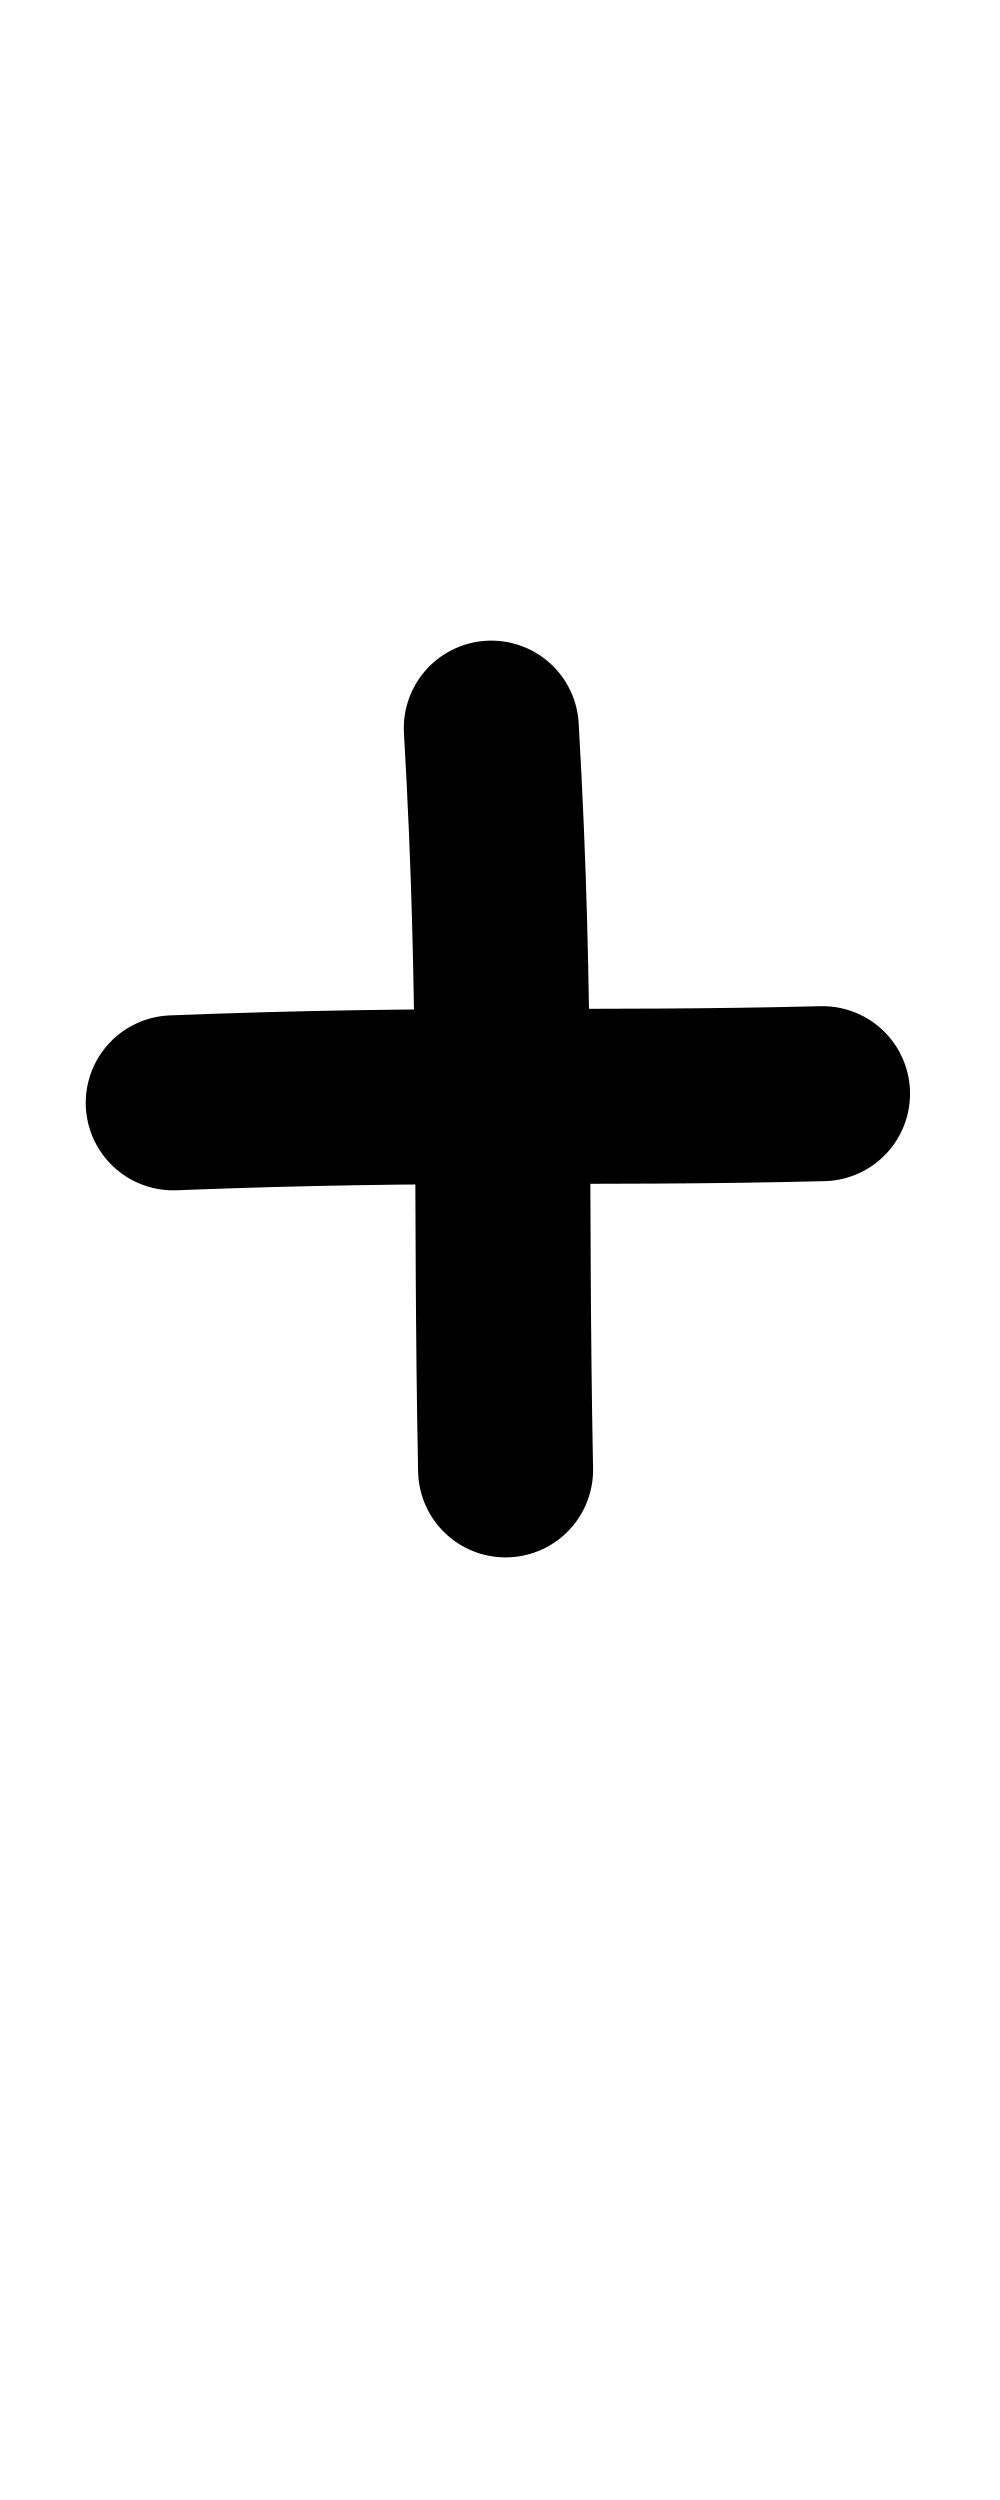
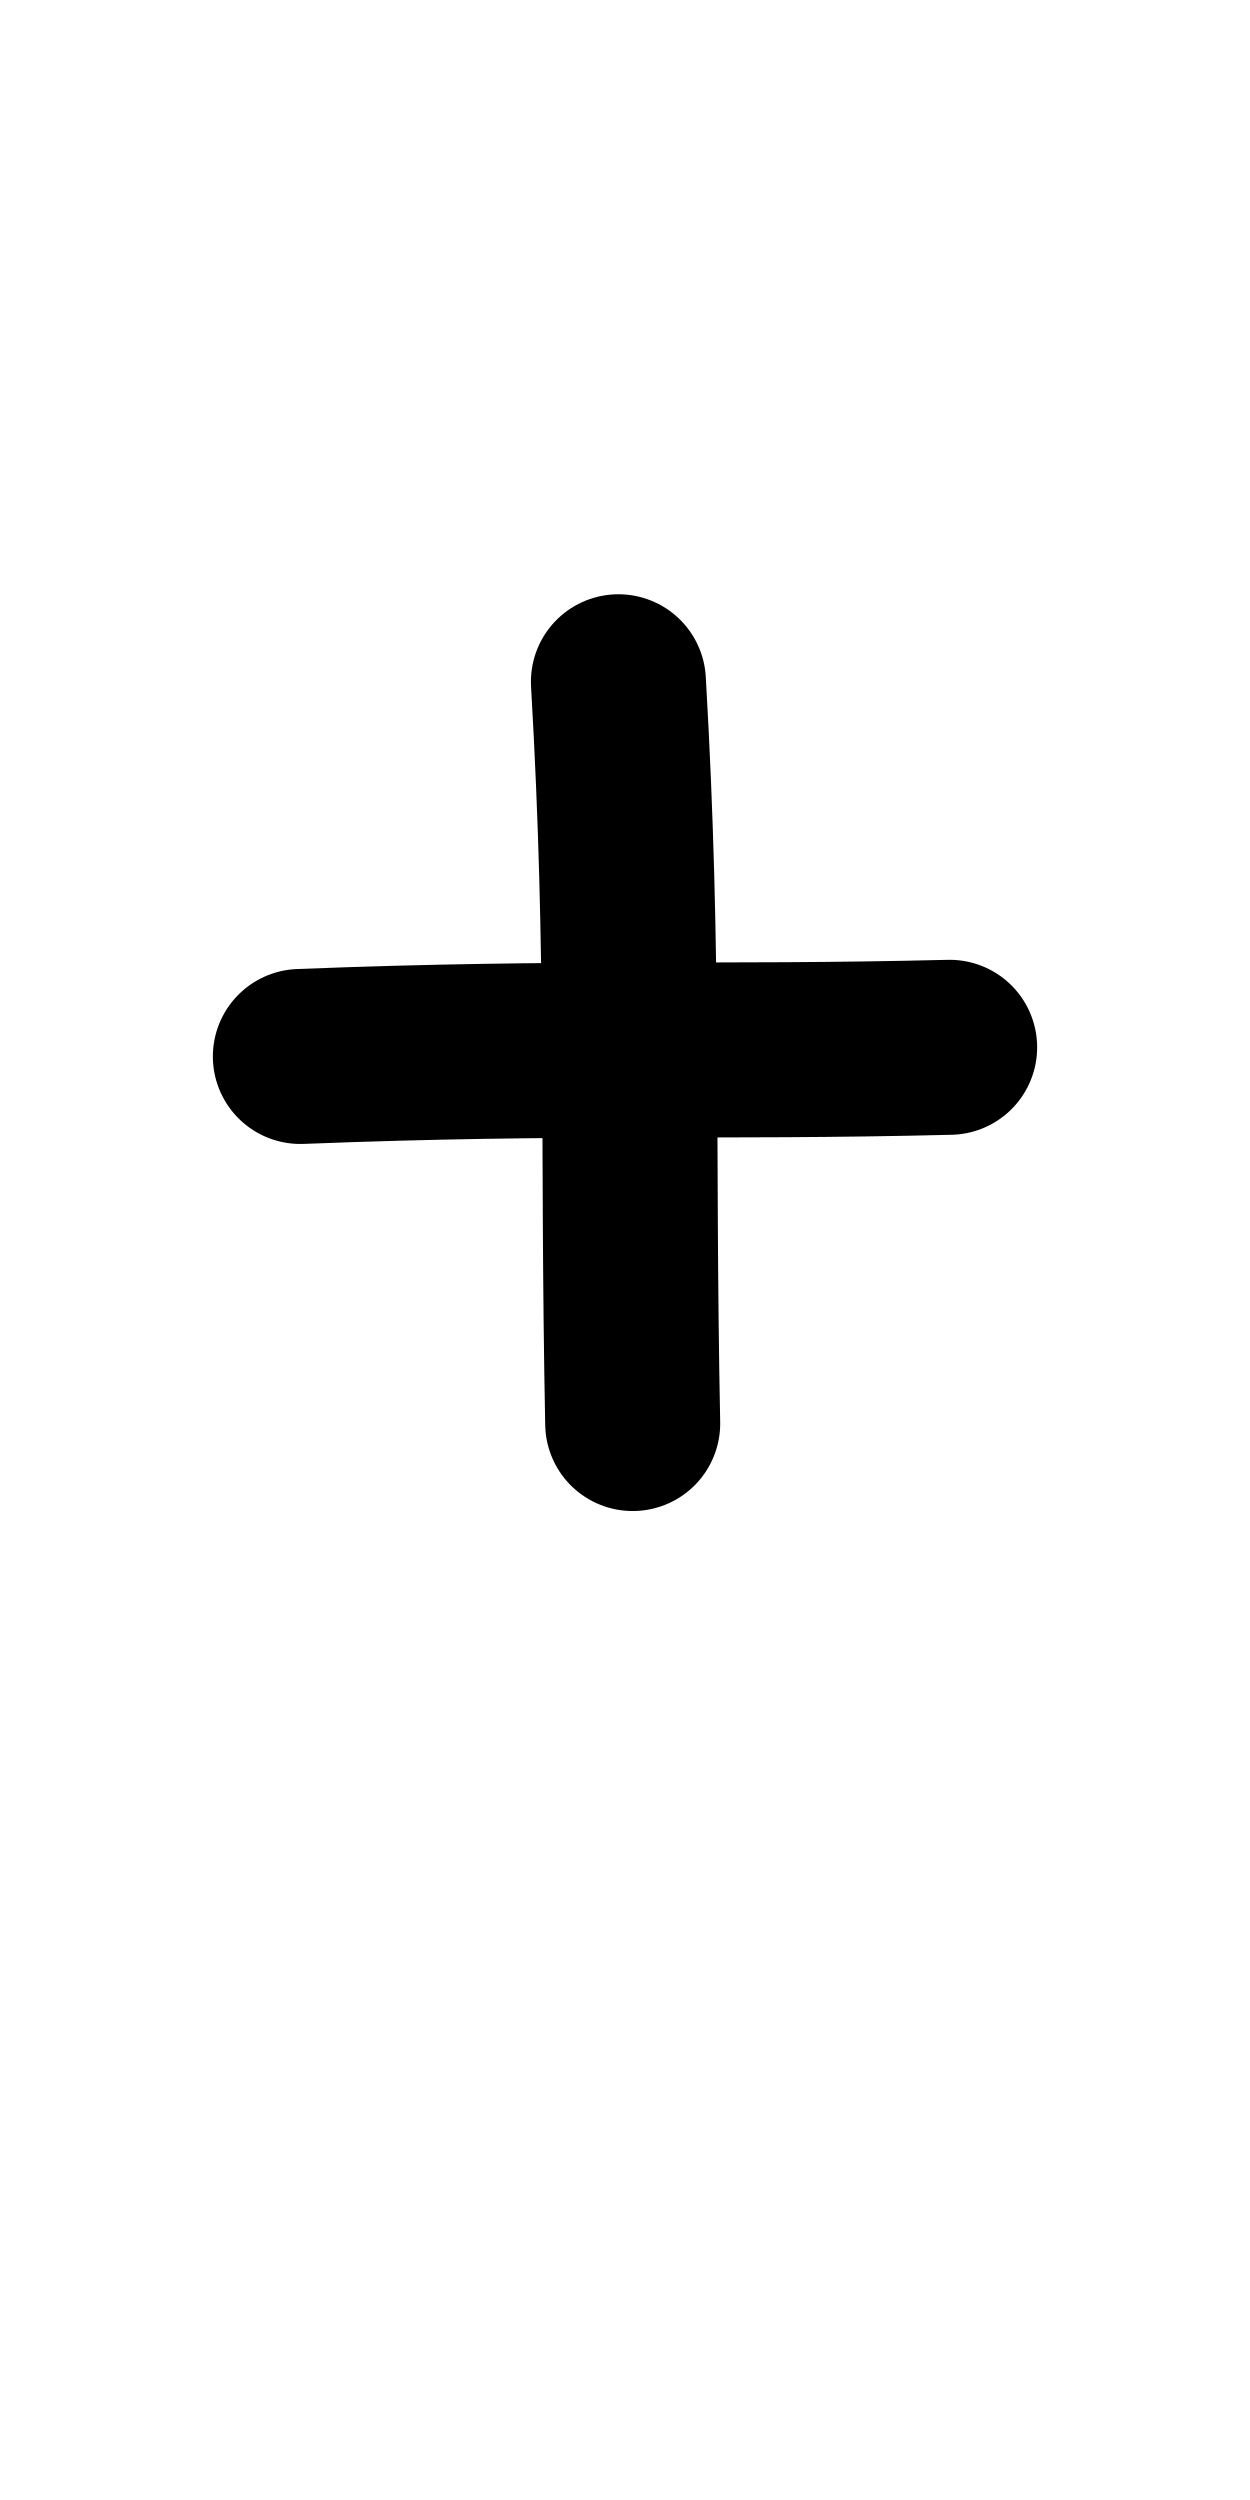
- <svg xmlns="http://www.w3.org/2000/svg" height="1000" width="400" version="1.1" id="svg1" viewBox="0 0 400 1000">
+ <svg xmlns="http://www.w3.org/2000/svg" height="1000" width="500" version="1.1" id="svg1" viewBox="0 0 500 1000" xml:space="preserve">
  <defs id="defs4">
-     <font horiz-adv-x="400" id="font1" horiz-origin-y="250" horiz-origin-x="0" vert-origin-x="512" vert-origin-y="768" vert-adv-y="1024">
-       <font-face units-per-em="1000" ascent="650" cap-height="625" x-height="375" descent="250" id="font-face1" font-family="SVGFont 1" />
+     <font horiz-adv-x="500" id="font1" horiz-origin-y="200" horiz-origin-x="0" vert-origin-x="512" vert-origin-y="768" vert-adv-y="1024">
+       <font-face units-per-em="1000" ascent="735" cap-height="735" x-height="400" descent="200" id="font-face1" font-family="SVGFont 1" />
      <missing-glyph d="M0,0h1000v1000h-1000z" id="missing-glyph1" />
    </font>
  </defs>
  <g id="layer1">
-     <path style="opacity:1;fill:none;stroke:#000000;stroke-width:70;stroke-linecap:round;stroke-linejoin:round" d="M 69.296,441.133 C 178.208,436.864 234.024,439.813 329.012,437.47" id="path11" />
-     <path style="opacity:1;fill:none;stroke:#000000;stroke-width:70;stroke-linecap:round;stroke-linejoin:round" d="m 196.522,291.25 c 6.502,112.052 3.437,180.896 5.711,296.71" id="path12" />
+     <g id="layer1-8-8" transform="matrix(1.175417,0,0,1.193861,434.9635,-77.1023)" style="stroke-width:0.844">
+       <g id="g2" transform="translate(-298.609,4.158785)" style="stroke-width:0.844" />
+     </g>
+     <g id="layer1-2" transform="translate(50.84589,-18.54603)">
+       <path style="opacity:1;fill:none;stroke:#000000;stroke-width:70;stroke-linecap:round;stroke-linejoin:round" d="M 69.296,441.133 C 178.208,436.864 234.024,439.813 329.012,437.47" id="path11" />
+       <path style="opacity:1;fill:none;stroke:#000000;stroke-width:70;stroke-linecap:round;stroke-linejoin:round" d="m 196.522,291.25 c 6.502,112.052 3.437,180.896 5.711,296.71" id="path12" />
+     </g>
  </g>
</svg>
